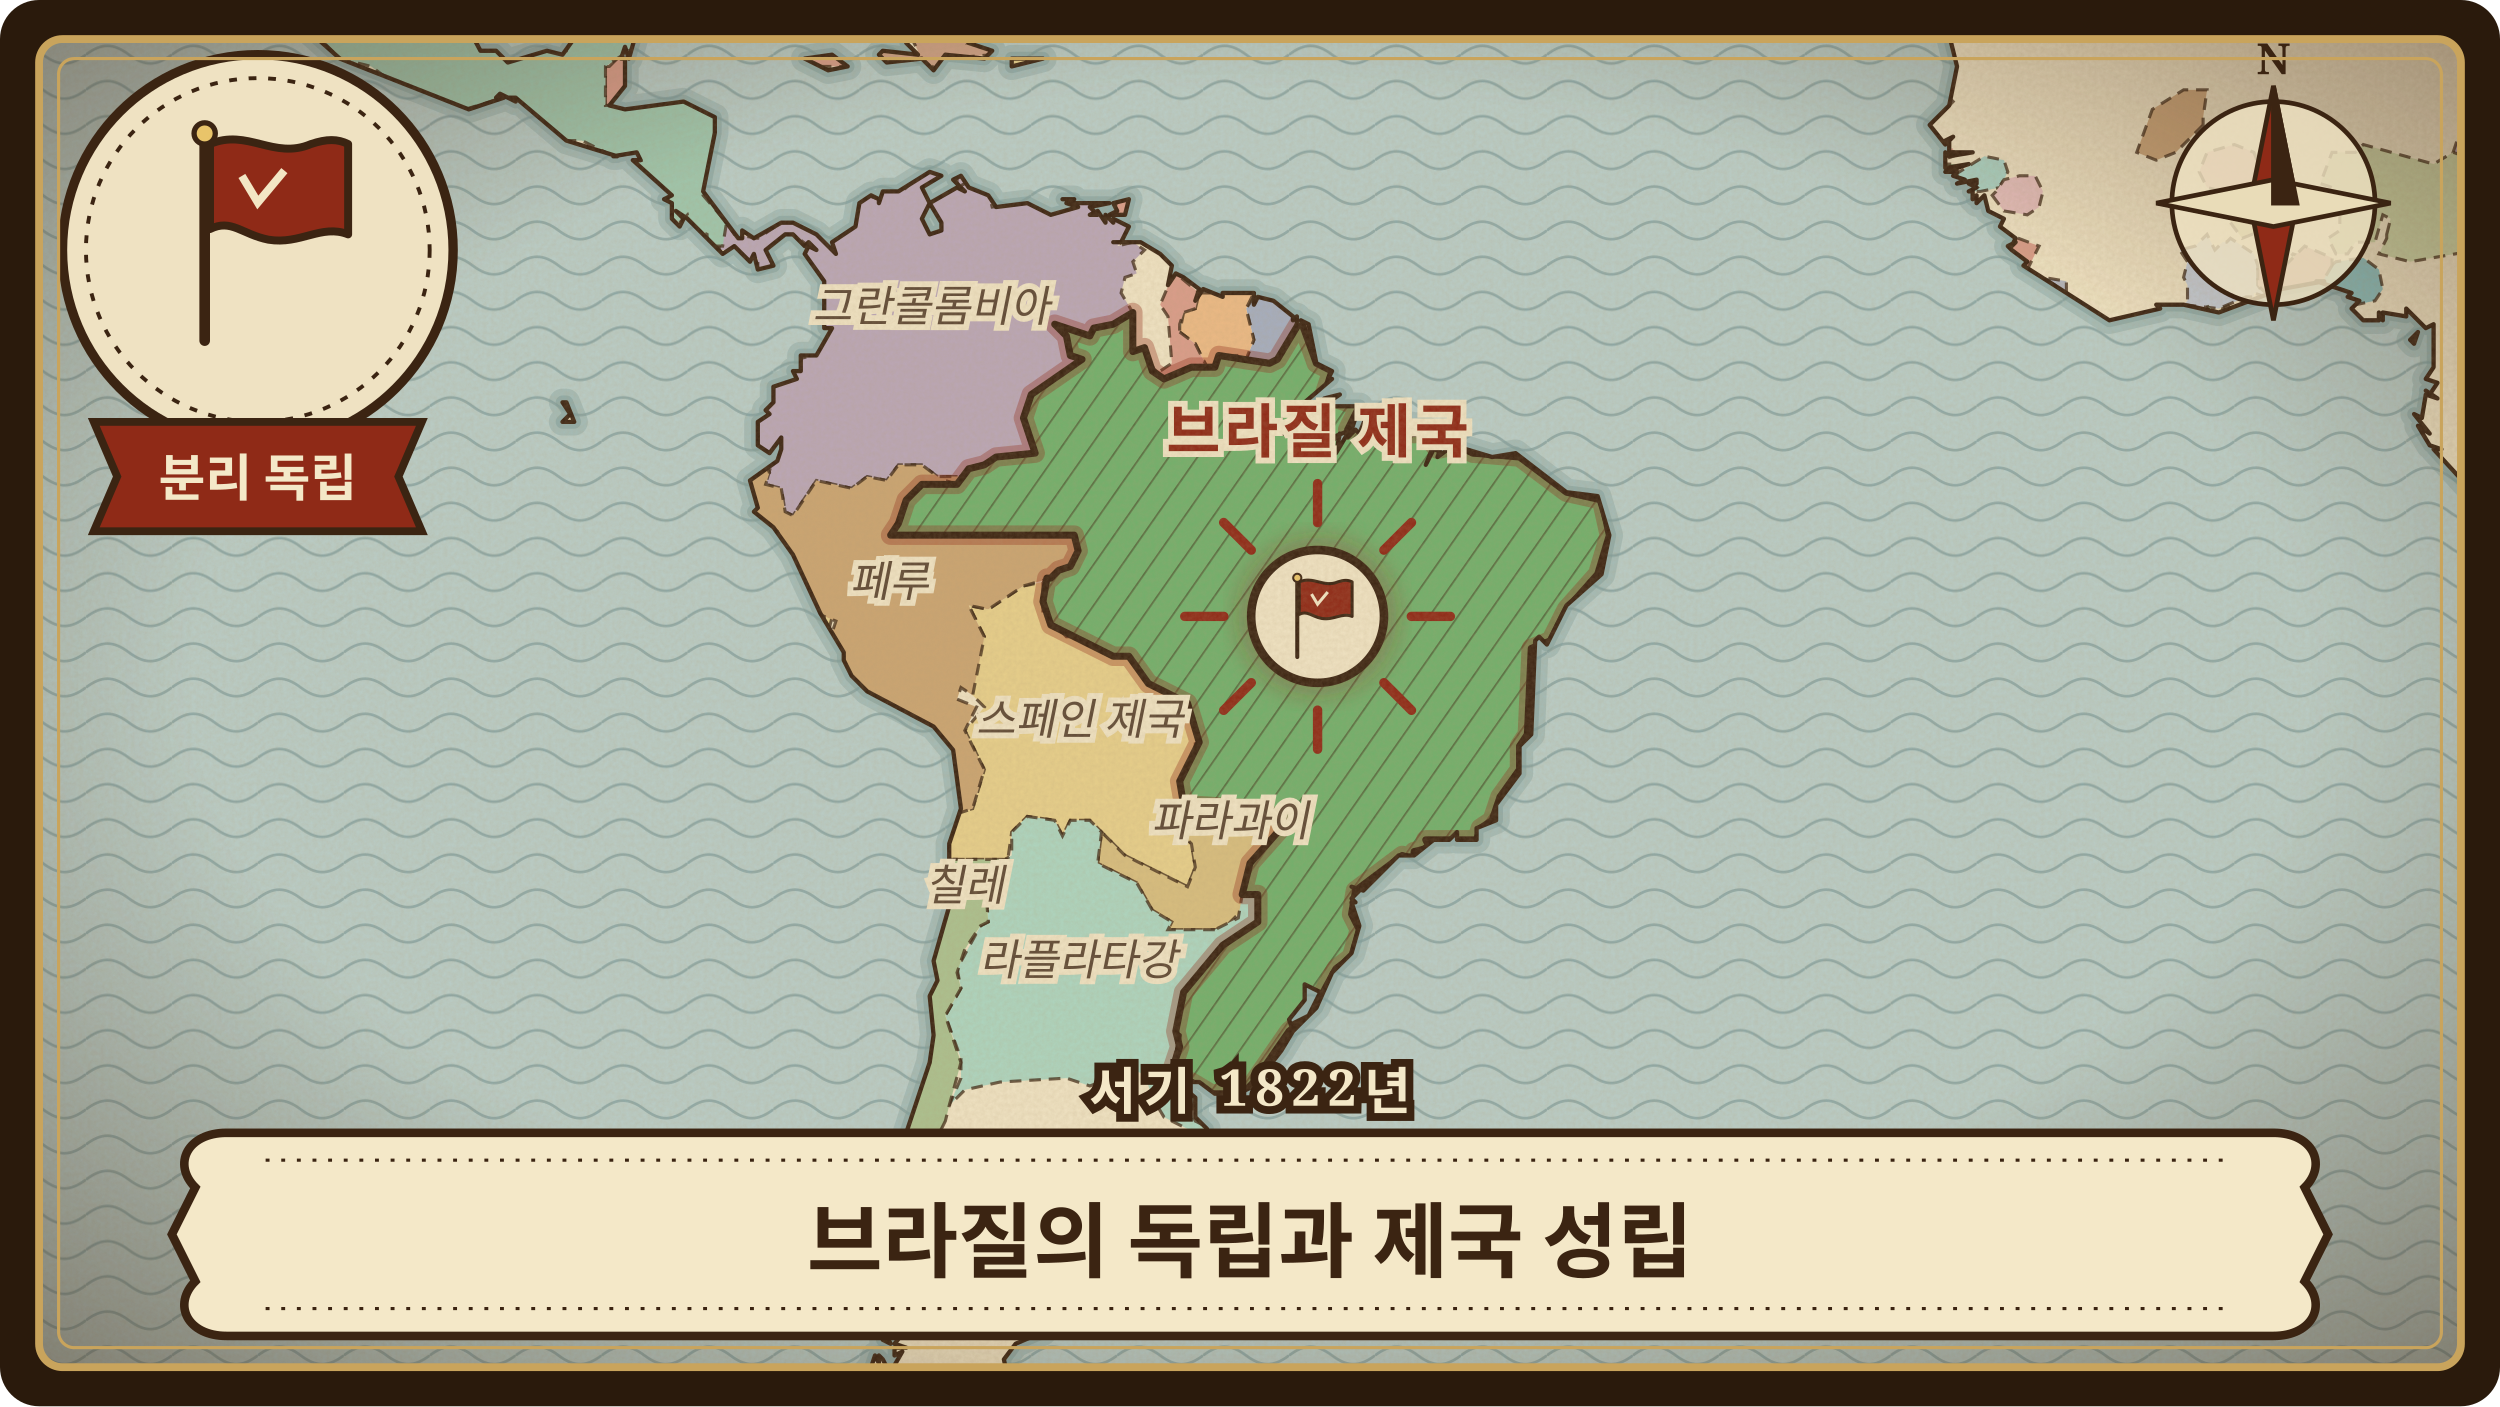
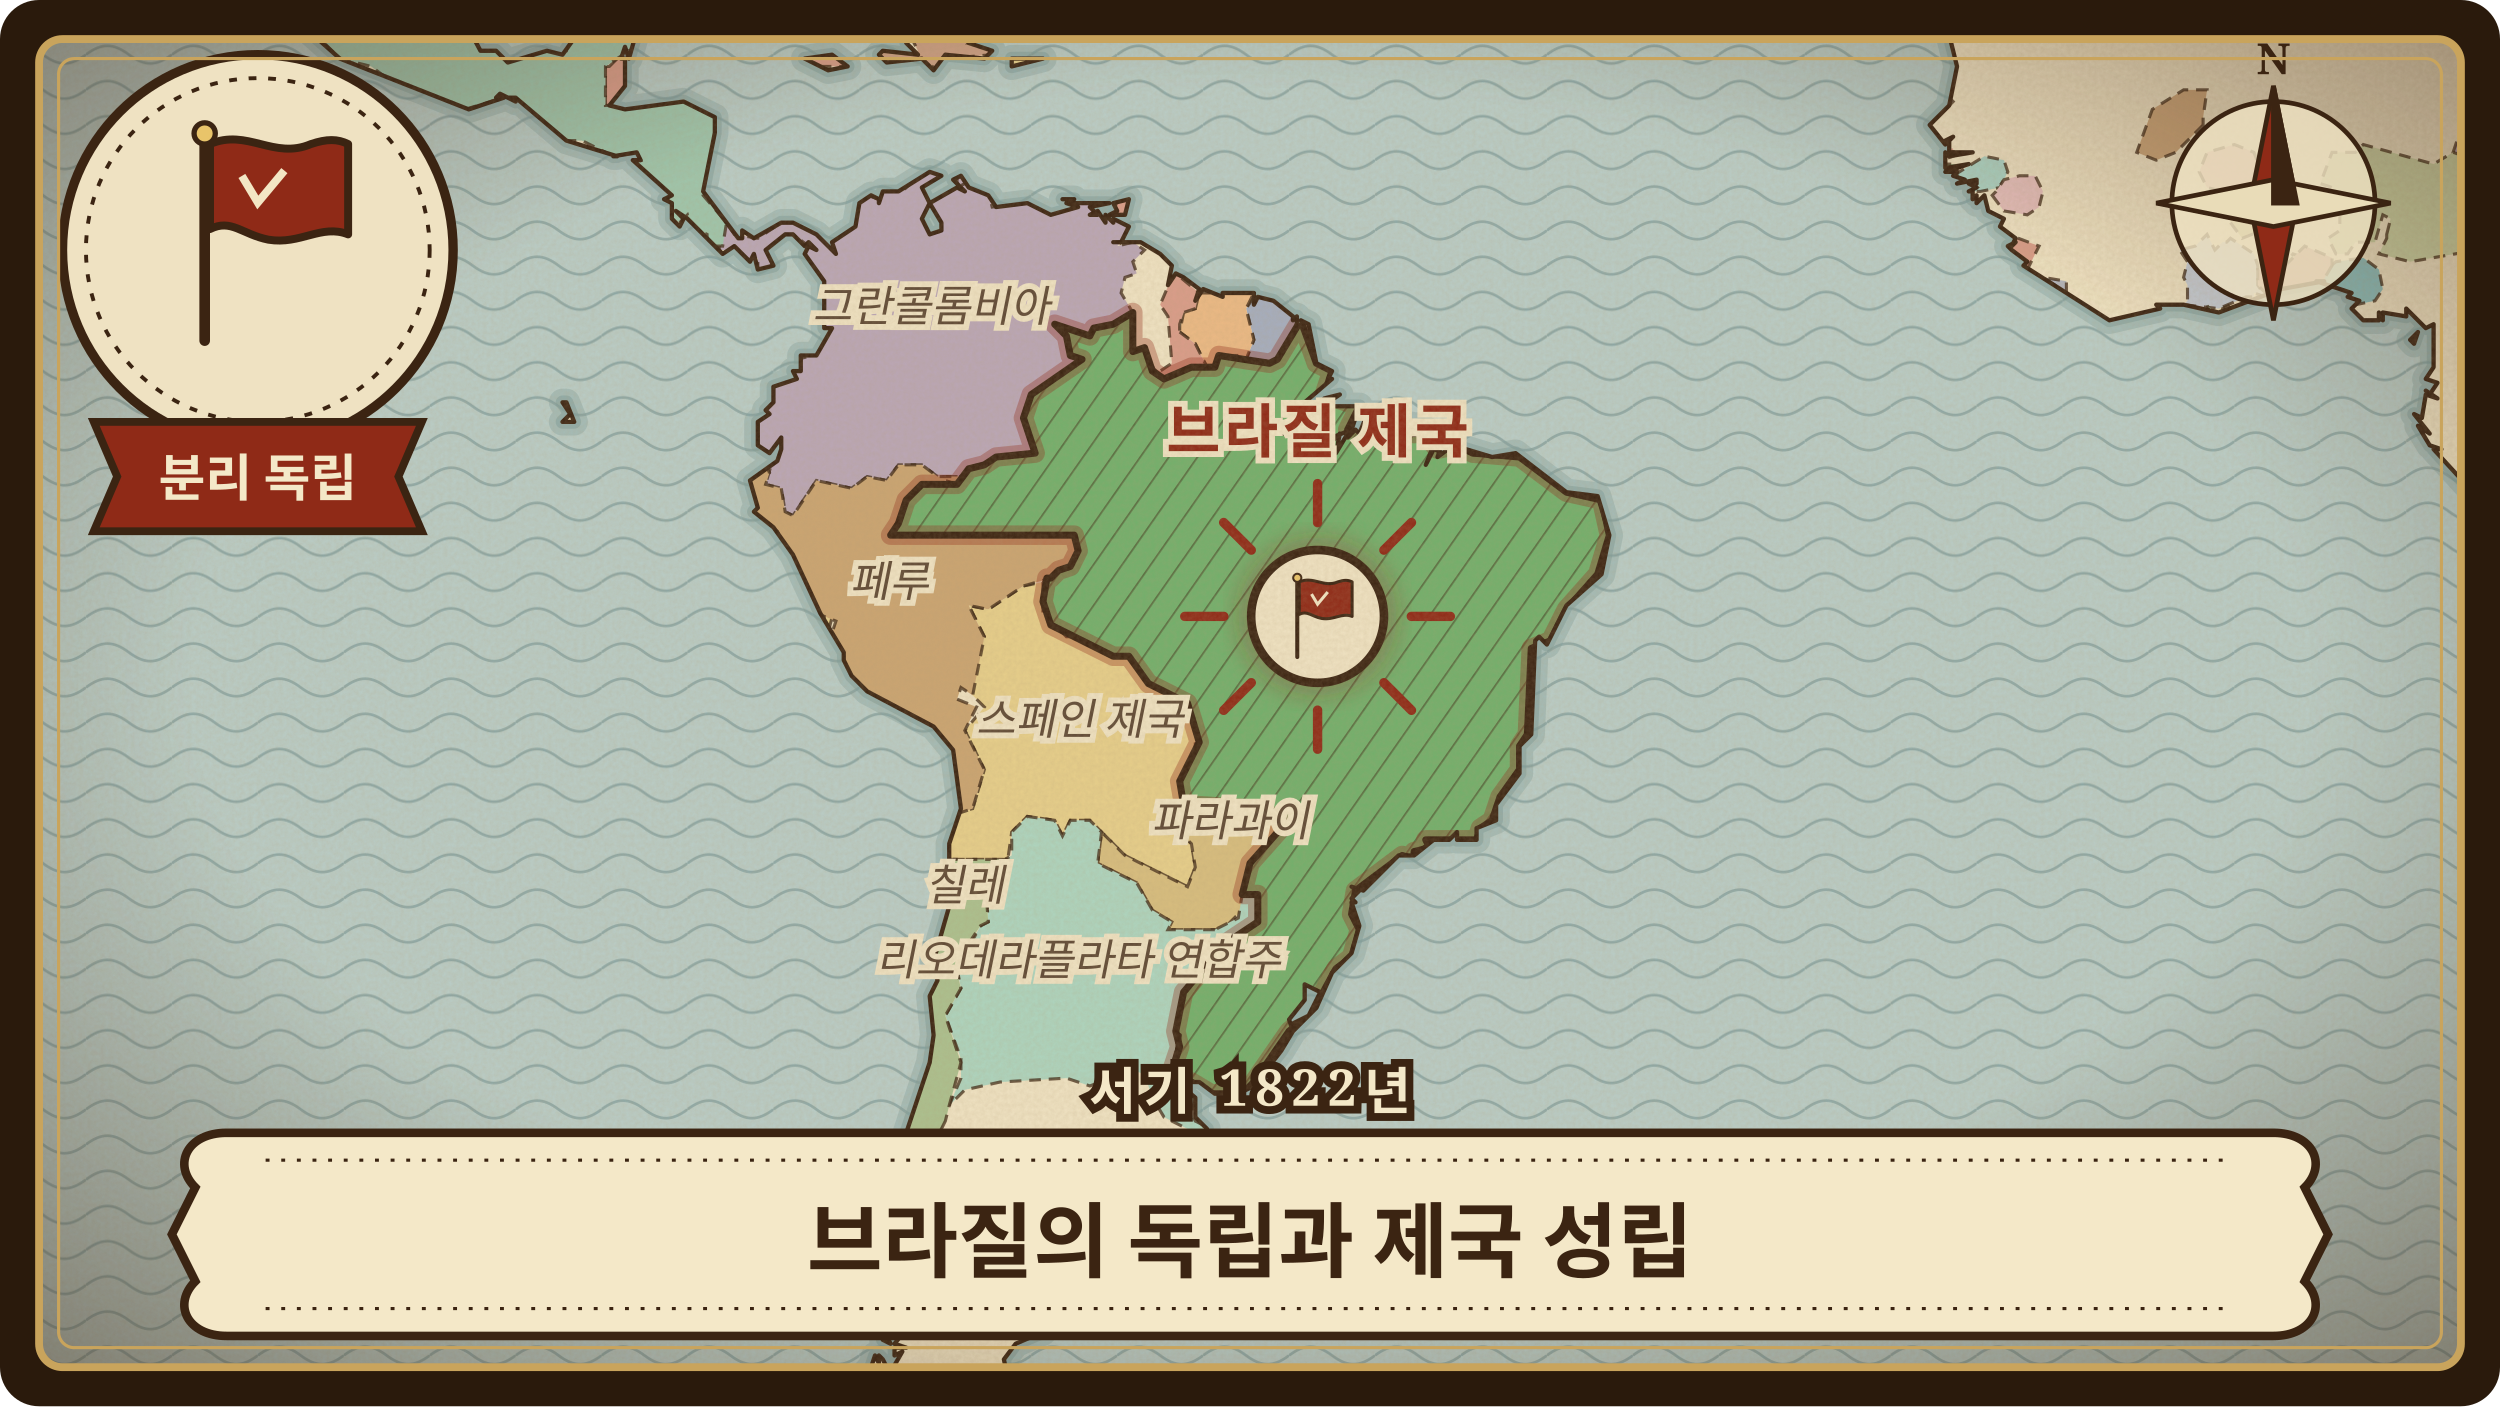
<svg xmlns="http://www.w3.org/2000/svg" viewBox="0 0 640 360" width="640" height="360" role="img" aria-label="브라질의 독립과 제국 성립">
  <defs>
    <clipPath id="frame-brazil-independence">
      <rect x="10" y="10" width="620" height="340" rx="6" />
    </clipPath>
    <pattern id="waves-brazil-independence" width="22" height="9" patternUnits="userSpaceOnUse">
      <path d="M0 5 C4 2 7 2 11 5 C15 8 18 8 22 5" fill="none" stroke="#6f8f8f" stroke-width="0.7" stroke-opacity="0.55" />
    </pattern>
    <pattern id="hatch-brazil-independence" width="6" height="6" patternUnits="userSpaceOnUse" patternTransform="rotate(35)">
      <path d="M0 0 L0 6" stroke="#3b2412" stroke-width="0.9" stroke-opacity="0.45" />
    </pattern>
    <filter id="paper-brazil-independence" x="0" y="0" width="100%" height="100%">
      <feTurbulence type="fractalNoise" baseFrequency="0.9" numOctaves="3" seed="30" result="noise" />
      <feColorMatrix in="noise" type="matrix" values="0 0 0 0 0.45  0 0 0 0 0.33  0 0 0 0 0.18  0 0 0 0.22 0" />
    </filter>
    <radialGradient id="vignette-brazil-independence" cx="50%" cy="48%" r="70%">
      <stop offset="60%" stop-color="#3b2412" stop-opacity="0" />
      <stop offset="100%" stop-color="#3b2412" stop-opacity="0.45" />
    </radialGradient>
    <filter id="glow-brazil-independence">
      <feGaussianBlur stdDeviation="3" />
    </filter>
    <path id="land-brazil-independence" d="M46 -24L47 -18L55 -12L57 -8L59 -12L55 -16L54 -15L50 -24L59 -24L61 -22L62 -23L61 -22L66 -19L64 -20L77 -6L79 -1L78 2L79 3L77 4L78 7L87 15L120 28L129 25L127 25L128 24L132 26L130 25L132 25L145 36L158 40L157 40L163 39L164 41L162 41L172 50L170 51L172 52L172 56L174 58L175 56L173 54L176 56L185 65L188 63L192 67L193 65L194 69L198 68L196 64L201 60L203 60L206 63L207 62L209 64L207 63L206 65L211 72L211 84L213 84L209 91L205 91L205 95L203 95L204 97L198 99L198 103L196 105L197 106L194 108L194 114L197 116L200 112L200 115L199 118L192 123L194 130L193 131L198 135L203 142L210 157L216 167L216 169L218 173L222 177L239 186L244 192L246 207L243 216L243 232L239 246L240 251L238 255L239 265L238 272L231 293L228 294L231 305L227 316L228 320L229 319L228 321L231 321L232 319L234 320L235 319L232 322L234 322L234 325L232 324L234 326L232 326L233 329L231 331L232 334L230 336L233 339L229 344L232 345L229 345L229 347L231 346L227 353L227 350L228 351L225 350L227 350L226 348L225 347L225 349L224 347L223 350L219 354L220 355L219 354L222 352L222 354L226 354L227 357L224 359L227 360L223 361L227 361L228 359L231 363L229 362L230 363L229 364L228 363L225 362L226 364L224 363L227 365L225 367L227 368L225 368L225 372L226 373L227 370L226 373L228 375L225 374L227 378L225 377L228 379L224 378L227 380L227 381L225 381L227 383L229 380L229 382L226 384L249 384L251 379L254 378L250 377L253 376L252 375L254 378L256 377L257 370L266 362L265 361L263 362L265 361L266 357L261 356L258 353L257 348L260 344L267 341L268 333L273 329L270 327L272 326L274 328L276 327L275 323L272 325L269 323L269 315L270 314L275 317L282 315L281 312L283 307L282 306L284 306L282 302L286 304L294 303L305 298L309 289L306 286L306 281L300 276L302 265L301 273L303 277L307 277L311 280L317 280L321 278L328 269L331 264L330 261L334 256L334 252L338 254L335 260L331 262L331 264L337 258L341 249L346 244L348 237L346 231L347 231L346 230L348 228L346 227L349 228L358 219L362 219L367 215L371 215L373 213L373 215L378 215L378 212L383 210L383 206L389 198L389 191L392 188L393 164L394 163L396 165L401 155L410 147L412 137L409 127L401 126L388 116L382 117L372 114L368 117L369 114L367 115L365 119L367 114L365 114L366 111L365 110L363 111L363 109L362 110L362 109L356 108L355 106L350 106L348 111L347 110L345 112L345 111L342 116L343 111L341 113L341 112L336 112L336 107L330 111L328 111L331 109L334 103L341 97L340 97L341 95L337 93L335 83L333 82L334 84L333 83L332 84L332 81L331 82L331 81L326 77L322 76L321 78L321 75L319 75L313 75L313 76L308 74L306 77L307 74L303 71L301 70L299 73L300 68L297 65L292 62L285 62L287 62L289 58L285 56L285 57L283 55L283 57L281 54L279 55L281 55L279 53L284 52L273 52L276 53L269 55L263 52L255 53L253 50L248 48L246 45L244 46L247 49L245 48L238 52L241 57L241 59L238 60L236 56L238 52L236 48L241 45L238 44L230 49L226 49L225 52L225 51L223 50L220 52L219 58L213 62L214 65L209 60L203 57L200 57L193 61L190 59L190 61L189 61L180 49L183 34L183 30L175 26L160 28L156 27L160 22L160 15L159 15L160 12L161 15L163 8L162 8L166 -1L160 -2L152 0L149 1L149 7L144 14L140 13L130 16L127 13L123 13L115 -2L114 -4L116 0L114 -7L117 -24L191 -24L193 -20L197 -20L198 -24ZM144 103L146 106L144 108L147 108L145 103L144 103ZM175 -3L179 -3L185 -7L190 -7L191 -6L188 -6L190 -5L196 -5L198 -2L204 -2L208 3L212 3L209 7L226 5L196 -10L183 -9L179 -7L178 -4L175 -3ZM206 15L212 18L217 17L213 14L206 15ZM225 14L227 16L236 15L239 18L242 14L252 15L254 13L248 11L250 10L247 10L246 8L231 7L229 8L233 9L232 11L235 14L226 13L225 14ZM225 340L227 340L225 340ZM225 330L228 331L229 330L228 326L230 324L229 321L227 321L225 330ZM226 343L228 344L227 342L226 343ZM228 1L231 1L232 0L228 1ZM229 340L230 342L233 339L232 338L229 340ZM259 15L259 17L267 15L259 15ZM272 51L275 51L272 51ZM284 55L288 55L289 51L285 52L286 54L284 55ZM331 110L334 108L335 106L331 110ZM337 109L339 112L339 110L341 112L346 110L348 104L338 104L337 108L338 108L337 109ZM339 102L340 103L343 101L339 102ZM494 32L498 37L500 35L498 36L499 36L499 39L505 39L499 40L498 39L498 43L504 42L498 44L501 44L500 45L503 46L501 47L506 46L506 47L504 47L506 48L504 49L505 49L505 51L506 50L506 52L508 50L509 54L513 56L512 58L516 61L515 63L516 62L514 63L515 64L519 67L518 68L540 82L553 79L552 78L559 78L568 80L584 74L595 72L593 72L602 75L601 76L604 77L602 79L605 82L609 82L609 81L609 82L609 80L610 82L610 80L616 81L616 79L621 84L623 83L623 94L621 97L624 98L622 101L621 100L624 102L621 101L620 107L618 106L622 111L619 109L622 114L625 115L623 115L634 127L636 132L640 131L635 132L640 143L638 146L642 155L642 161L636 167L633 179L633 189L646 213L645 221L648 234L663 261L664 266L661 268L664 272L664 276L664 -24L508 -24L507 -18L502 -13L497 -3L496 2L497 1L500 5L499 9L501 17L499 27L494 32ZM617 87L618 88L619 85L617 87Z" />
    <clipPath id="landclip-brazil-independence">
      <use href="#land-brazil-independence" />
    </clipPath>
    <path id="hl-brazil-independence-27" d="M290 90L290 80L285 83L280 84L279 86L270 83L273 86L274 91L277 92L264 101L262 107L265 116L255 117L252 119L248 120L245 124L236 124L232 128L230 134L228 137L275 137L276 141L274 145L271 146L269 148L268 148L267 154L269 160L285 168L289 168L294 175L304 180L307 190L302 200L303 206L318 207L319 209L328 209L328 212L320 221L318 229L322 229L322 236L313 242L303 254L301 264L302 268L300 274L302 277L305 277L310 280L318 280L321 277L330 264L336 259L342 248L346 245L348 238L346 234L347 228L359 219L362 220L362 218L366 217L365 215L378 215L379 212L382 210L384 204L389 197L389 191L391 188L392 166L397 164L401 156L409 147L412 137L410 128L401 126L389 117L377 116L373 114L368 115L364 110L362 111L362 109L353 106L349 106L345 110L348 104L339 101L341 95L337 93L333 82L327 92L325 93L312 91L311 94L305 94L298 97L295 95L293 89L290 90Z" />
  </defs>
  <rect width="640" height="360" rx="10" fill="#2a1a0c" />
  <g clip-path="url(#frame-brazil-independence)">
    <rect width="640" height="360" fill="#b9ccc6" />
    <rect width="640" height="360" fill="url(#waves-brazil-independence)" />
    <use href="#land-brazil-independence" fill="none" stroke="#7e9c98" stroke-width="7" stroke-opacity="0.35" stroke-linejoin="round" />
    <use href="#land-brazil-independence" fill="none" stroke="#7e9c98" stroke-width="3.5" stroke-opacity="0.5" stroke-linejoin="round" />
    <use href="#land-brazil-independence" fill="#efe2c2" stroke="none" />
    <g clip-path="url(#landclip-brazil-independence)">
      <path d="M593 72L602 75L601 76L604 77L603 78L608 77L610 74L609 69L605 66L598 67L593 71Z" fill="rgb(139,189,186)" stroke="#3b2412" stroke-width="0.8" stroke-opacity="0.75" stroke-dasharray="3 2" />
      <path d="M571 57L574 61L579 59L578 56L575 53L572 54L571 56Z" fill="rgb(205,195,131)" stroke="#3b2412" stroke-width="0.8" stroke-opacity="0.75" stroke-dasharray="3 2" />
      <path d="M563 44L565 48L573 50L577 48L579 44L577 39L572 37L565 39L563 44Z" fill="rgb(227,179,171)" stroke="#3b2412" stroke-width="0.8" stroke-opacity="0.75" stroke-dasharray="3 2" />
      <path d="M500 45L503 46L501 47L506 46L506 47L504 47L506 48L504 49L507 49L512 48L514 44L513 41L508 40L500 45Z" fill="rgb(171,210,195)" stroke="#3b2412" stroke-width="0.8" stroke-opacity="0.75" stroke-dasharray="3 2" />
      <path d="M229 300L232 307L236 309L239 307L240 298L231 295L229 296L229 300Z" fill="rgb(175,171,186)" stroke="#3b2412" stroke-width="0.8" stroke-opacity="0.75" stroke-dasharray="3 2" />
      <path d="M653 132L653 127L650 125L635 131L635 134L639 143L643 143L645 141L645 138L648 140L650 138L652 139L653 132Z" fill="rgb(213,166,163)" stroke="#3b2412" stroke-width="0.8" stroke-opacity="0.75" stroke-dasharray="3 2" />
      <path d="M510 50L513 54L519 55L522 53L523 49L521 45L517 45L513 46L511 49Z" fill="rgb(229,190,186)" stroke="#3b2412" stroke-width="0.8" stroke-opacity="0.75" stroke-dasharray="3 2" />
      <path d="M584 70L585 73L589 73L590 66L587 65L584 69Z" fill="rgb(203,206,158)" stroke="#3b2412" stroke-width="0.8" stroke-opacity="0.75" stroke-dasharray="3 2" />
      <path d="M570 62L571 61L577 65L578 68L578 73L580 76L577 75L577 76L575 76L568 79L559 78L560 77L560 73L559 71L560 67L558 64L562 63L565 60L567 64L569 62Z" fill="rgb(198,204,212)" stroke="#3b2412" stroke-width="0.8" stroke-opacity="0.75" stroke-dasharray="3 2" />
      <path d="M566 81L565 78L568 81ZM569 80L569 79L571 78L569 79Z" fill="rgb(158,201,163)" stroke="#3b2412" stroke-width="0.8" stroke-opacity="0.75" stroke-dasharray="3 2" />
      <path d="M644 31L638 29L631 30L628 39L634 41L640 39L642 43L642 51L644 54L648 56L658 54L658 55L661 52L660 48L644 31Z" fill="rgb(184,163,177)" stroke="#3b2412" stroke-width="0.8" stroke-opacity="0.75" stroke-dasharray="3 2" />
      <path d="M597 68L594 73L584 74L581 76L578 73L578 69L584 69L590 63L597 66L597 68Z" fill="rgb(203,156,142)" stroke="#3b2412" stroke-width="0.8" stroke-opacity="0.75" stroke-dasharray="3 2" />
      <path d="M611 60L612 56L610 55L608 62L603 62L601 65L598 65L596 61L599 59L599 51L597 48L594 47L597 39L603 39L605 37L623 42L628 39L634 41L640 39L642 43L642 51L644 54L648 56L655 55L650 63L645 64L645 63L640 63L617 67L609 65L611 61Z" fill="rgb(204,210,162)" stroke="#3b2412" stroke-width="0.8" stroke-opacity="0.75" stroke-dasharray="3 2" />
      <path d="M332 81L332 83L327 92L320 93L319 92L321 87L319 79L321 76L327 77L331 81ZM285 26L287 24L288 25L286 27ZM500 26L498 28L499 25Z" fill="rgb(165,173,190)" stroke="#3b2412" stroke-width="0.8" stroke-opacity="0.75" stroke-dasharray="3 2" />
      <path d="M317 91L312 91L312 94L309 94L306 88L302 85L303 80L306 79L307 75L321 75L319 79L321 87L319 92Z" fill="rgb(235,185,132)" stroke="#3b2412" stroke-width="0.8" stroke-opacity="0.75" stroke-dasharray="3 2" />
      <path d="M500 47L497 44L498 42L501 42L501 46L503 46L501 46ZM458 22L457 20L459 20L459 23ZM643 160L641 164L638 165L642 159L642 155L638 147L640 143L641 144L640 148L644 159Z" fill="rgb(165,190,146)" stroke="#3b2412" stroke-width="0.8" stroke-opacity="0.75" stroke-dasharray="3 2" />
      <path d="M225 328L226 321L229 321L228 331L224 331L225 328ZM280 314L280 316L277 315L279 314ZM276 163L285 168L288 168L292 170L294 175L304 180L306 183L306 194L302 202L304 212L303 214L305 216L306 222L304 227L288 219L279 210L274 210L272 214L270 210L263 209L259 213L258 220L243 220L242 216L245 208L249 207L252 197L247 187L252 181L249 178L248 175L252 163L248 155L253 156L262 150L267 149L267 157L273 163ZM211 161L211 158L213 158L212 162ZM267 16L259 17L259 14L267 14ZM210 -5L210 -3L219 0L220 2L223 3L227 6L210 7L212 3L207 2L205 -2L189 -5L190 -7L186 -7L180 -3L176 -3L180 -8L188 -10L196 -10L208 -4ZM617 85L619 86L618 88L616 88L617 86Z" fill="rgb(230,206,138)" stroke="#3b2412" stroke-width="0.8" stroke-opacity="0.75" stroke-dasharray="3 2" />
      <path d="M288 55L285 55L286 51L289 51L289 54ZM156 17L159 14L160 15L160 22L157 27L155 27L155 17ZM209 17L206 15L208 14L213 14L217 17L211 17ZM232 1L228 1L232 1ZM302 85L306 88L309 94L305 94L298 97L295 94L297 95L300 93L299 81L297 78L300 71L301 70L307 75L306 79L303 80L302 83ZM517 66L514 63L514 60L522 63L519 69L516 67ZM497 41L499 38L500 38L500 40Z" fill="rgb(217,156,137)" stroke="#3b2412" stroke-width="0.8" stroke-opacity="0.75" stroke-dasharray="3 2" />
      <path d="M526 73L523 71L529 72L529 75L526 74Z" fill="rgb(177,181,189)" stroke="#3b2412" stroke-width="0.8" stroke-opacity="0.75" stroke-dasharray="3 2" />
      <path d="M242 7L246 8L247 10L250 9L248 11L253 11L254 14L242 15L240 18L236 15L227 16L225 15L226 13L235 13L233 9L230 8L231 7L242 7ZM232 13L230 11L233 12L232 13Z" fill="rgb(205,160,132)" stroke="#3b2412" stroke-width="0.8" stroke-opacity="0.75" stroke-dasharray="3 2" />
      <path d="M313 207L303 206L303 214L305 216L306 222L304 227L288 219L282 213L281 221L291 226L295 233L300 236L299 238L313 238L318 233L320 221L329 210L327 208L319 209L318 207L313 207Z" fill="rgb(215,189,126)" stroke="#3b2412" stroke-width="0.8" stroke-opacity="0.75" stroke-dasharray="3 2" />
      <path d="M311 238L299 238L300 236L295 233L291 226L281 221L282 213L279 210L274 210L272 214L270 210L263 209L259 213L259 219L252 223L253 236L251 237L245 248L246 253L242 260L246 271L246 276L243 283L247 279L256 277L273 276L279 278L290 274L293 275L295 281L298 286L304 289L305 292L308 292L308 288L306 287L305 285L306 281L300 276L303 254L313 242L322 236L322 229L318 229L317 235L311 238Z" fill="rgb(173,212,190)" stroke="#3b2412" stroke-width="0.8" stroke-opacity="0.75" stroke-dasharray="3 2" />
      <path d="M232 312L230 315L231 320L230 321L228 321L226 318L228 310L232 304L234 305L232 312ZM242 287L240 291L239 297L232 294L231 291L230 291L238 267L237 256L239 250L238 247L242 234L243 220L258 220L252 223L253 236L251 237L247 243L245 249L246 253L242 260L246 272L243 283Z" fill="rgb(171,192,142)" stroke="#3b2412" stroke-width="0.8" stroke-opacity="0.75" stroke-dasharray="3 2" />
      <path d="M564 32L557 39L552 41L547 39L551 28L559 23L565 23L564 30Z" fill="rgb(203,164,119)" stroke="#3b2412" stroke-width="0.8" stroke-opacity="0.75" stroke-dasharray="3 2" />
      <path d="M238 50L239 51L247 47L253 49L254 53L263 52L269 55L274 52L284 52L280 54L282 56L284 55L289 58L288 61L286 63L290 62L293 64L290 67L291 70L288 71L287 75L290 80L285 83L280 84L279 86L270 83L273 86L274 91L277 92L264 101L262 107L265 116L255 117L246 122L240 122L236 119L230 119L227 123L222 122L218 125L209 123L203 132L201 131L200 125L196 124L198 117L197 117L197 116L193 114L194 107L198 102L197 99L203 97L204 92L208 91L211 86L210 84L211 72L206 65L207 63L203 60L197 64L198 68L194 69L194 66L192 67L189 64L184 64L185 58L186 57L188 60L194 61L200 57L203 57L208 59L213 64L213 62L219 58L219 53L222 50L225 51L226 49L231 49L236 44L240 44L241 46L237 48L237 50ZM273 50L275 50L275 51L273 51ZM245 48L245 45L247 45L247 47Z" fill="rgb(186,166,181)" stroke="#3b2412" stroke-width="0.8" stroke-opacity="0.75" stroke-dasharray="3 2" />
      <path d="M118 -24L117 -21L115 -21L114 -17L115 -2L124 12L130 15L139 13L145 13L151 0L158 -2L167 -1L167 1L163 8L162 15L161 13L155 17L155 27L177 26L184 31L180 50L186 57L185 63L181 63L181 60L177 58L176 55L174 57L171 55L171 50L163 42L162 41L164 41L163 39L157 40L149 36L145 36L132 25L129 25L119 28L99 20L95 17L87 15L78 6L80 0L77 -7L67 -17L65 -20L59 -24L51 -24L53 -19L54 -20L54 -16L56 -16L60 -11L59 -9L56 -9L53 -13L46 -18L46 -24Z" fill="rgb(158,197,171)" stroke="#3b2412" stroke-width="0.8" stroke-opacity="0.75" stroke-dasharray="3 2" />
      <path d="M245 124L242 123L233 127L228 137L275 137L276 141L274 145L271 146L269 148L262 150L253 156L248 155L252 163L249 178L246 176L245 179L250 181L247 187L252 197L249 207L246 208L244 192L234 184L221 177L215 171L216 167L213 162L214 159L209 157L199 136L192 132L194 130L191 124L196 119L197 121L196 124L200 125L201 131L203 132L209 123L218 125L222 122L227 123L230 119L236 119L240 122L246 122Z" fill="rgb(202,164,113)" stroke="#3b2412" stroke-width="0.8" stroke-opacity="0.75" stroke-dasharray="3 2" />
      <use href="#hl-brazil-independence-27" fill="rgb(114,175,107)" stroke="none" />
      <use href="#hl-brazil-independence-27" fill="url(#hatch-brazil-independence)" stroke="none" />
      <use href="#hl-brazil-independence-27" fill="none" stroke="#8f2a17" stroke-width="5" stroke-opacity="0.35" stroke-linejoin="round" />
      <use href="#hl-brazil-independence-27" fill="none" stroke="#3b2412" stroke-width="1.8" stroke-linejoin="round" />
    </g>
    <use href="#land-brazil-independence" fill="none" stroke="#3b2412" stroke-width="1.1" stroke-linejoin="round" />
    <text x="337.3" y="115.8" class="lbl hl">브라질 제국</text>
    <text x="238.4" y="82.3" class="lbl">그란콜롬비아</text>
    <text x="276.4" y="188.0" class="lbl">스페인 제국</text>
    <text x="227.7" y="152.7" class="lbl">페루</text>
-     <text x="276.1" y="249.6" class="lbl">라플라타강</text>
+     <text x="276.1" y="249.6" class="lbl">리오데라플라타 연합주</text>
    <text x="315.0" y="214.0" class="lbl">파라과이</text>
    <text x="247.0" y="230.5" class="lbl">칠레</text>
    <g transform="translate(337.3 157.8)">
      <path d="M0 -24 L0 -34" transform="rotate(0)" stroke="#8f2a17" stroke-width="2.4" stroke-linecap="round" />
      <path d="M0 -24 L0 -34" transform="rotate(45)" stroke="#8f2a17" stroke-width="2.4" stroke-linecap="round" />
      <path d="M0 -24 L0 -34" transform="rotate(90)" stroke="#8f2a17" stroke-width="2.4" stroke-linecap="round" />
      <path d="M0 -24 L0 -34" transform="rotate(135)" stroke="#8f2a17" stroke-width="2.4" stroke-linecap="round" />
      <path d="M0 -24 L0 -34" transform="rotate(180)" stroke="#8f2a17" stroke-width="2.4" stroke-linecap="round" />
      <path d="M0 -24 L0 -34" transform="rotate(225)" stroke="#8f2a17" stroke-width="2.4" stroke-linecap="round" />
      <path d="M0 -24 L0 -34" transform="rotate(270)" stroke="#8f2a17" stroke-width="2.4" stroke-linecap="round" />
      <path d="M0 -24 L0 -34" transform="rotate(315)" stroke="#8f2a17" stroke-width="2.4" stroke-linecap="round" />
      <circle r="20" fill="#8f2a17" fill-opacity="0.35" filter="url(#glow-brazil-independence)" />
      <circle r="17" fill="#efe2c2" stroke="#3b2412" stroke-width="2.2" />
      <g transform="translate(-13 -13) scale(0.26)">
        <path d="M30 90 L30 14" stroke="#3b2412" stroke-width="4" stroke-linecap="round" />
        <path d="M32 16 C46 10 56 22 70 16 C76 14 80 14 84 16 L84 50 C74 46 66 54 54 52 C44 50 40 44 32 48 Z" fill="#8f2a17" stroke="#3b2412" stroke-width="3" stroke-linejoin="round" />
        <path d="M44 28 L50 38 L60 26" fill="none" stroke="#f3e6c4" stroke-width="3" />
        <circle cx="30" cy="12" r="4" fill="#e9c46a" stroke="#3b2412" stroke-width="2" />
      </g>
    </g>
    <rect width="640" height="360" filter="url(#paper-brazil-independence)" />
    <rect width="640" height="360" fill="url(#vignette-brazil-independence)" />
    <g transform="translate(582 52)" stroke="#3b2412" stroke-width="1.2">
      <circle r="26" fill="#efe2c2" fill-opacity="0.8" />
      <path d="M0 -30 L6 0 L0 30 L-6 0 Z" fill="#8f2a17" />
      <path d="M-30 0 L0 6 L30 0 L0 -6 Z" fill="#e9dcb8" />
      <path d="M0 -30 L6 0 L0 0 Z" fill="#3b2412" />
      <text y="-33" class="compass">N</text>
    </g>
    <g transform="translate(66 64)">
      <circle r="50" fill="#efe2c2" stroke="#3b2412" stroke-width="2.4" />
      <circle r="44" fill="none" stroke="#3b2412" stroke-width="1" stroke-dasharray="2 3" />
      <g transform="translate(-34 -38) scale(0.68)">
        <path d="M30 90 L30 14" stroke="#3b2412" stroke-width="4" stroke-linecap="round" />
        <path d="M32 16 C46 10 56 22 70 16 C76 14 80 14 84 16 L84 50 C74 46 66 54 54 52 C44 50 40 44 32 48 Z" fill="#8f2a17" stroke="#3b2412" stroke-width="3" stroke-linejoin="round" />
        <path d="M44 28 L50 38 L60 26" fill="none" stroke="#f3e6c4" stroke-width="3" />
        <circle cx="30" cy="12" r="4" fill="#e9c46a" stroke="#3b2412" stroke-width="2" />
      </g>
      <path d="M-42 44 L42 44 L36 58 L42 72 L-42 72 L-36 58 Z" fill="#8f2a17" stroke="#3b2412" stroke-width="2" />
      <text y="63" class="kind">분리 독립</text>
    </g>
    <g transform="translate(320 316)">
      <path d="M-262 -26 L262 -26 C272 -26 276 -18 270 -12 L276 0 L270 12 C276 18 272 26 262 26 L-262 26 C-272 26 -276 18 -270 12 L-276 0 L-270 -12 C-276 -18 -272 -26 -262 -26 Z" fill="#f4e8c8" stroke="#3b2412" stroke-width="2.2" />
      <path d="M-252 -19 L252 -19 M-252 19 L252 19" stroke="#3b2412" stroke-width="0.8" stroke-dasharray="1 3" />
      <text y="2" class="title" style="font-size:21px">브라질의 독립과 제국 성립</text>
    </g>
    <text x="320" y="284" class="year">서기 1822년</text>
  </g>
  <rect x="10" y="10" width="620" height="340" rx="6" fill="none" stroke="#c9a45c" stroke-width="2" />
  <rect x="15" y="15" width="610" height="330" rx="4" fill="none" stroke="#c9a45c" stroke-width="0.8" />
  <style>
  text { font-family: 'Noto Serif KR', 'Nanum Myeongjo', 'AppleMyungjo', 'Batang', serif; text-anchor: middle; }
  .lbl { font-size: 11px; font-style: italic; fill: #3b2412; fill-opacity: 0.8; paint-order: stroke; stroke: #efe2c2; stroke-width: 3px; }
  .lbl.hl { font-size: 15px; font-weight: 700; font-style: normal; fill: #8f2a17; fill-opacity: 1; letter-spacing: 1px; }
  .title { font-weight: 800; fill: #3b2412; dominant-baseline: middle; }
  .year { font-size: 13px; font-weight: 700; fill: #f4e8c8; paint-order: stroke; stroke: #3b2412; stroke-width: 4px; letter-spacing: 2px; }
  .kind { font-size: 13px; font-weight: 800; fill: #f4e8c8; }
  .compass { font-size: 11px; font-weight: 700; fill: #3b2412; stroke: none; }
</style>
</svg>
